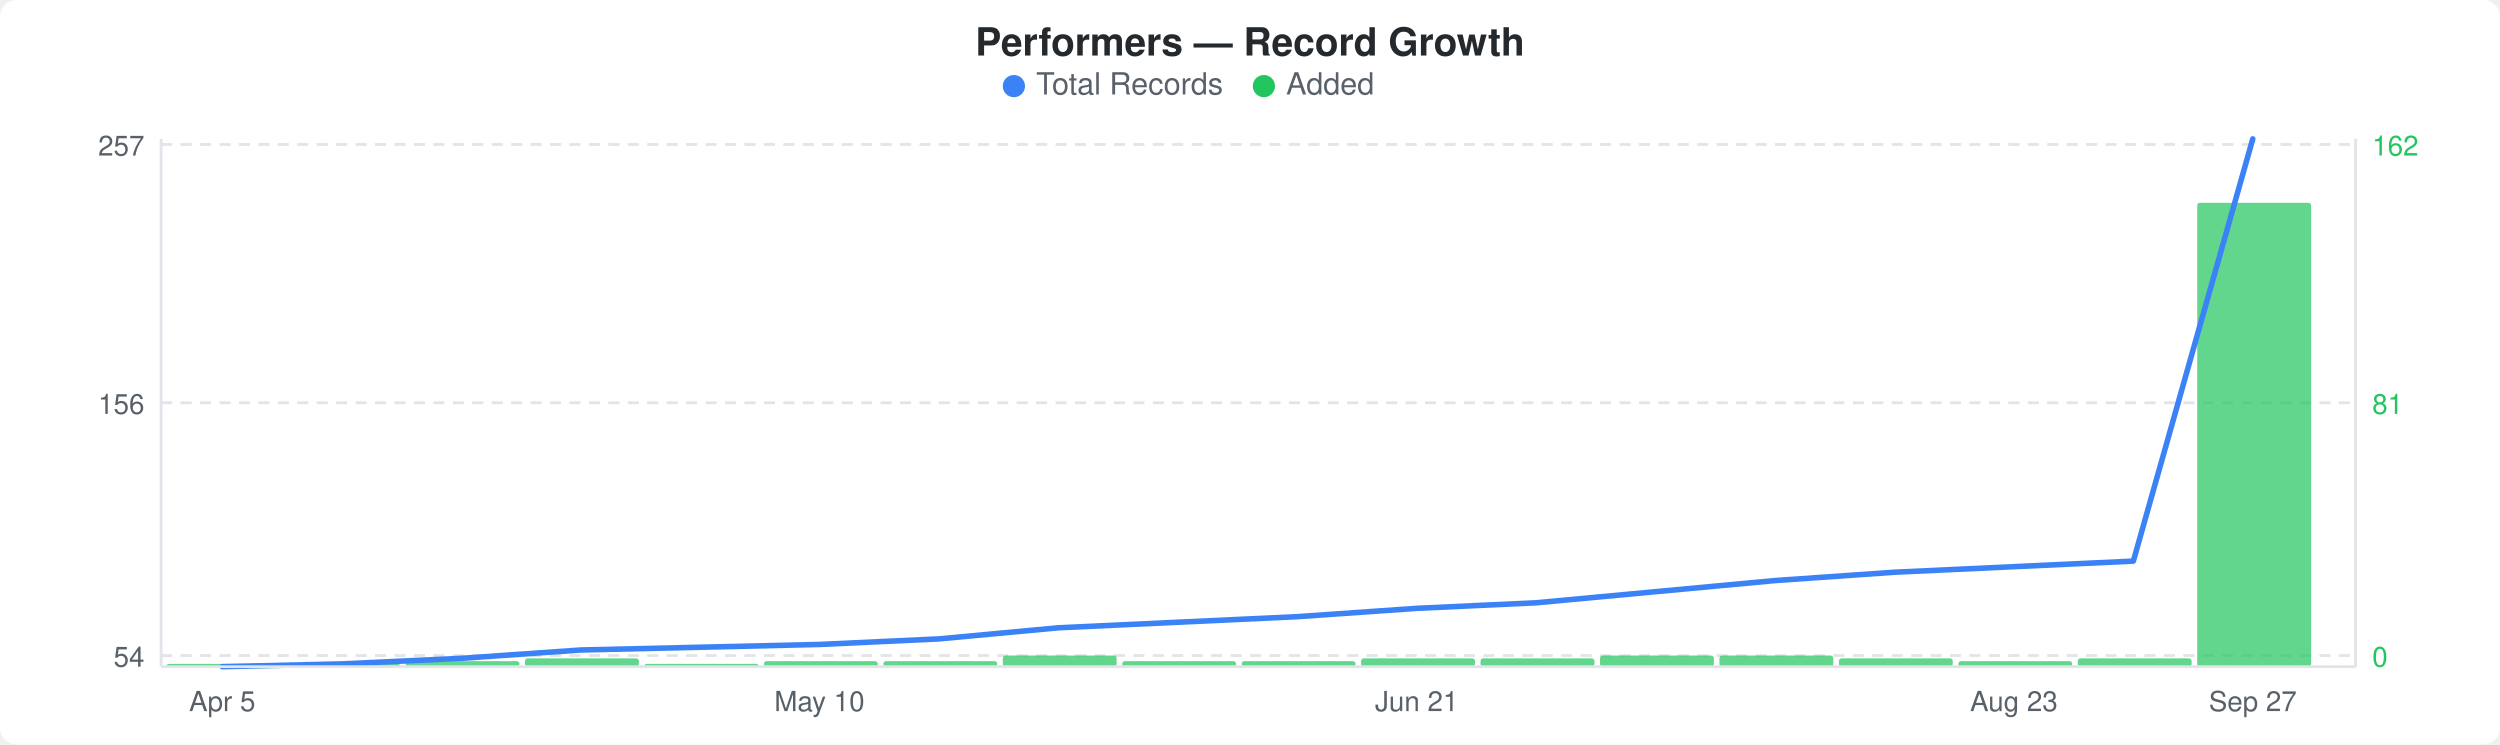
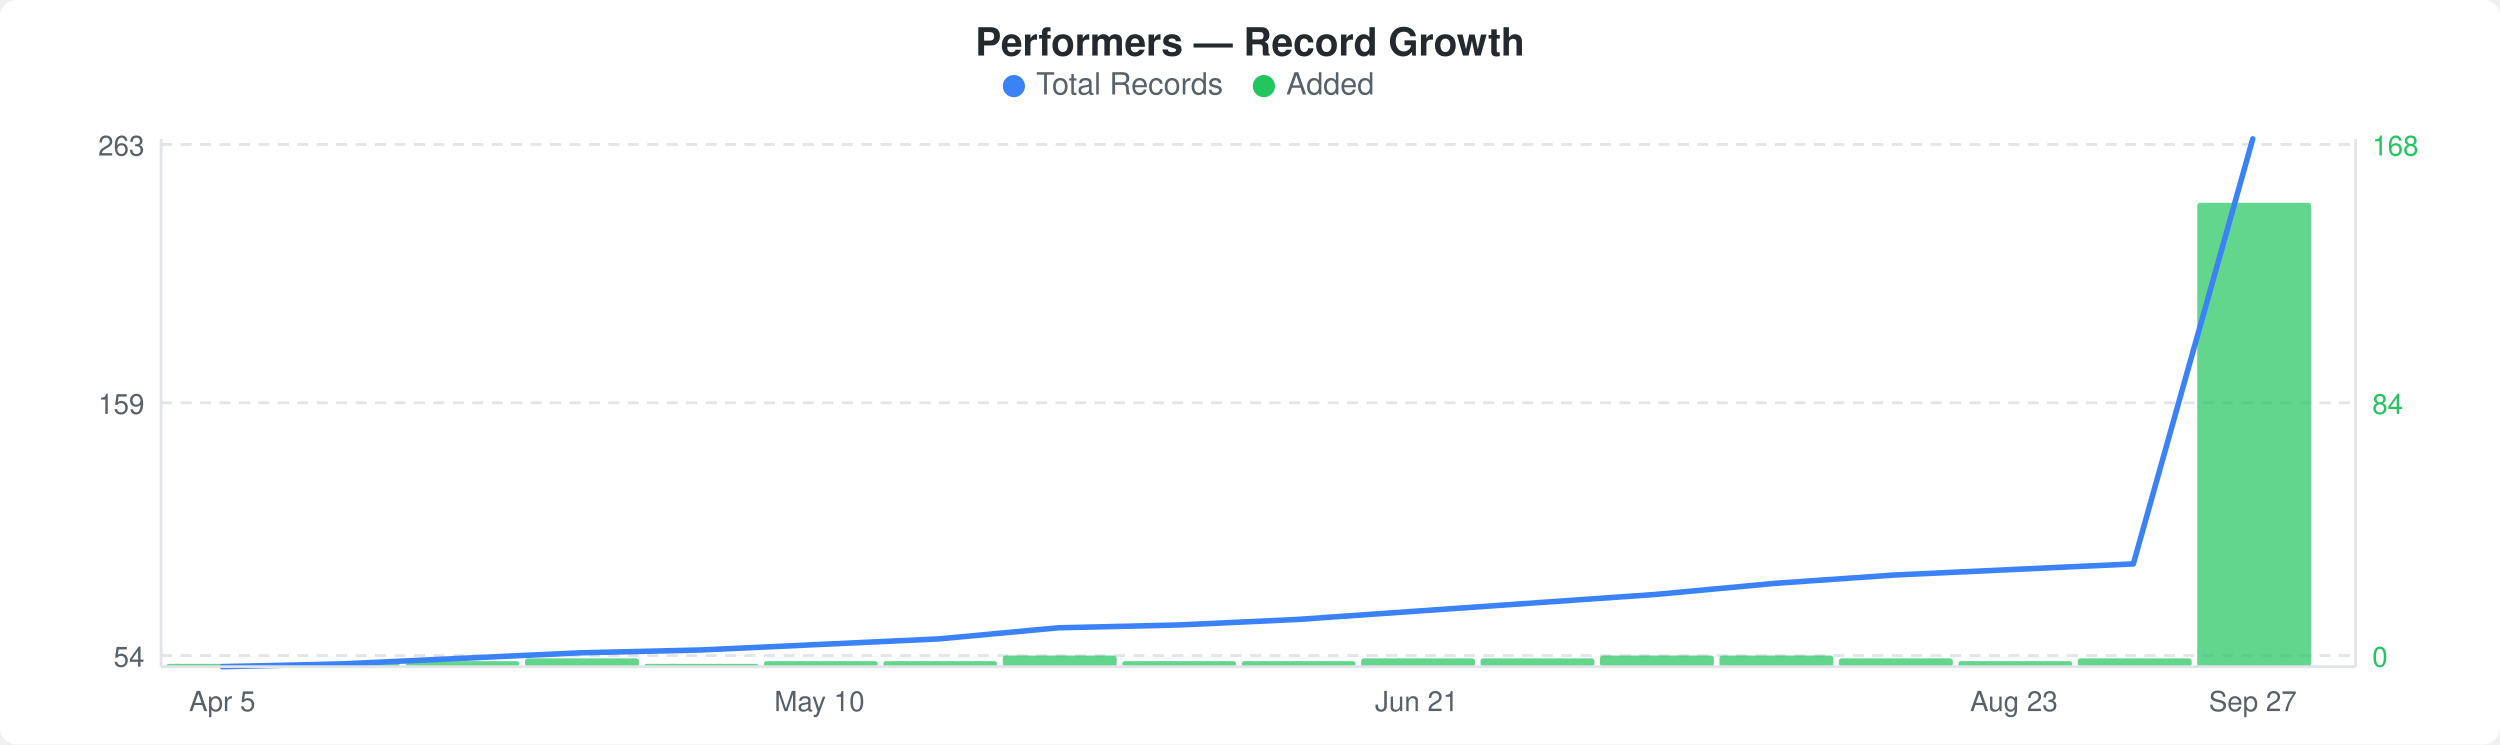
<svg xmlns="http://www.w3.org/2000/svg" width="900" height="268" viewBox="0 0 900 268">
  <rect width="900" height="268" fill="#ffffff" rx="6" ry="6" />
  <text x="450" y="20" text-anchor="middle" font-family="-apple-system, BlinkMacSystemFont, &quot;Segoe UI&quot;, Helvetica, Arial, sans-serif" font-size="14" font-weight="600" fill="#24292e">Performers — Record Growth</text>
  <circle cx="365" cy="31" r="4" fill="#3b82f6" />
  <text x="373" y="34" font-family="-apple-system, BlinkMacSystemFont, &quot;Segoe UI&quot;, Helvetica, Arial, sans-serif" font-size="11" fill="#586069">Total Records</text>
  <circle cx="455" cy="31" r="4" fill="#22c55e" />
  <text x="463" y="34" font-family="-apple-system, BlinkMacSystemFont, &quot;Segoe UI&quot;, Helvetica, Arial, sans-serif" font-size="11" fill="#586069">Added</text>
  <line x1="58" y1="52" x2="848" y2="52" stroke="#e1e4e8" stroke-width="1" stroke-dasharray="4,3" />
  <line x1="58" y1="145" x2="848" y2="145" stroke="#e1e4e8" stroke-width="1" stroke-dasharray="4,3" />
  <line x1="58" y1="236" x2="848" y2="236" stroke="#e1e4e8" stroke-width="1" stroke-dasharray="4,3" />
  <rect x="60" y="239" width="41" height="1" rx="1" fill="#22c55eb3" />
  <rect x="103" y="239" width="41" height="1" rx="1" fill="#22c55eb3" />
  <rect x="146" y="238" width="41" height="2" rx="1" fill="#22c55eb3" />
  <rect x="189" y="237" width="41" height="3" rx="1" fill="#22c55eb3" />
  <rect x="232" y="239" width="41" height="1" rx="1" fill="#22c55eb3" />
  <rect x="275" y="238" width="41" height="2" rx="1" fill="#22c55eb3" />
  <rect x="318" y="238" width="41" height="2" rx="1" fill="#22c55eb3" />
  <rect x="361" y="236" width="41" height="4" rx="1" fill="#22c55eb3" />
  <rect x="404" y="238" width="41" height="2" rx="1" fill="#22c55eb3" />
  <rect x="447" y="238" width="41" height="2" rx="1" fill="#22c55eb3" />
  <rect x="490" y="237" width="41" height="3" rx="1" fill="#22c55eb3" />
  <rect x="533" y="237" width="41" height="3" rx="1" fill="#22c55eb3" />
  <rect x="576" y="236" width="41" height="4" rx="1" fill="#22c55eb3" />
  <rect x="619" y="236" width="41" height="4" rx="1" fill="#22c55eb3" />
  <rect x="662" y="237" width="41" height="3" rx="1" fill="#22c55eb3" />
  <rect x="705" y="238" width="41" height="2" rx="1" fill="#22c55eb3" />
  <rect x="748" y="237" width="41" height="3" rx="1" fill="#22c55eb3" />
  <rect x="791" y="73" width="41" height="167" rx="1" fill="#22c55eb3" />
-   <polyline points="80,240 123,239 166,237 209,234 252,233 295,232 338,230 381,226 424,224 467,222 510,219 553,217 596,213 639,209 682,206 725,204 768,202 811,50" fill="none" stroke="#3b82f6" stroke-width="2" stroke-linejoin="round" stroke-linecap="round" />
-   <text x="52" y="56" text-anchor="end" font-family="-apple-system, BlinkMacSystemFont, &quot;Segoe UI&quot;, Helvetica, Arial, sans-serif" font-size="10" fill="#586069">257</text>
-   <text x="52" y="149" text-anchor="end" font-family="-apple-system, BlinkMacSystemFont, &quot;Segoe UI&quot;, Helvetica, Arial, sans-serif" font-size="10" fill="#586069">156</text>
+   <polyline points="80,240 123,239 166,237 209,235 252,234 295,232 338,230 381,226 424,225 467,223 510,220 553,217 596,214 639,210 682,207 725,205 768,203 811,50" fill="none" stroke="#3b82f6" stroke-width="2" stroke-linejoin="round" stroke-linecap="round" />
+   <text x="52" y="56" text-anchor="end" font-family="-apple-system, BlinkMacSystemFont, &quot;Segoe UI&quot;, Helvetica, Arial, sans-serif" font-size="10" fill="#586069">263</text>
+   <text x="52" y="149" text-anchor="end" font-family="-apple-system, BlinkMacSystemFont, &quot;Segoe UI&quot;, Helvetica, Arial, sans-serif" font-size="10" fill="#586069">159</text>
  <text x="52" y="240" text-anchor="end" font-family="-apple-system, BlinkMacSystemFont, &quot;Segoe UI&quot;, Helvetica, Arial, sans-serif" font-size="10" fill="#586069">54</text>
-   <text x="854" y="56" text-anchor="start" font-family="-apple-system, BlinkMacSystemFont, &quot;Segoe UI&quot;, Helvetica, Arial, sans-serif" font-size="10" fill="#22c55e">162</text>
-   <text x="854" y="149" text-anchor="start" font-family="-apple-system, BlinkMacSystemFont, &quot;Segoe UI&quot;, Helvetica, Arial, sans-serif" font-size="10" fill="#22c55e">81</text>
+   <text x="854" y="56" text-anchor="start" font-family="-apple-system, BlinkMacSystemFont, &quot;Segoe UI&quot;, Helvetica, Arial, sans-serif" font-size="10" fill="#22c55e">168</text>
+   <text x="854" y="149" text-anchor="start" font-family="-apple-system, BlinkMacSystemFont, &quot;Segoe UI&quot;, Helvetica, Arial, sans-serif" font-size="10" fill="#22c55e">84</text>
  <text x="854" y="240" text-anchor="start" font-family="-apple-system, BlinkMacSystemFont, &quot;Segoe UI&quot;, Helvetica, Arial, sans-serif" font-size="10" fill="#22c55e">0</text>
  <line x1="58" y1="50" x2="58" y2="240" stroke="#e1e4e8" stroke-width="1" />
  <line x1="58" y1="240" x2="848" y2="240" stroke="#e1e4e8" stroke-width="1" />
  <line x1="848" y1="50" x2="848" y2="240" stroke="#e1e4e8" stroke-width="1" />
  <text x="80" y="256" text-anchor="middle" font-family="-apple-system, BlinkMacSystemFont, &quot;Segoe UI&quot;, Helvetica, Arial, sans-serif" font-size="10" fill="#586069">Apr 5</text>
  <text x="295" y="256" text-anchor="middle" font-family="-apple-system, BlinkMacSystemFont, &quot;Segoe UI&quot;, Helvetica, Arial, sans-serif" font-size="10" fill="#586069">May 10</text>
  <text x="510" y="256" text-anchor="middle" font-family="-apple-system, BlinkMacSystemFont, &quot;Segoe UI&quot;, Helvetica, Arial, sans-serif" font-size="10" fill="#586069">Jun 21</text>
  <text x="725" y="256" text-anchor="middle" font-family="-apple-system, BlinkMacSystemFont, &quot;Segoe UI&quot;, Helvetica, Arial, sans-serif" font-size="10" fill="#586069">Aug 23</text>
  <text x="811" y="256" text-anchor="middle" font-family="-apple-system, BlinkMacSystemFont, &quot;Segoe UI&quot;, Helvetica, Arial, sans-serif" font-size="10" fill="#586069">Sep 27</text>
</svg>
